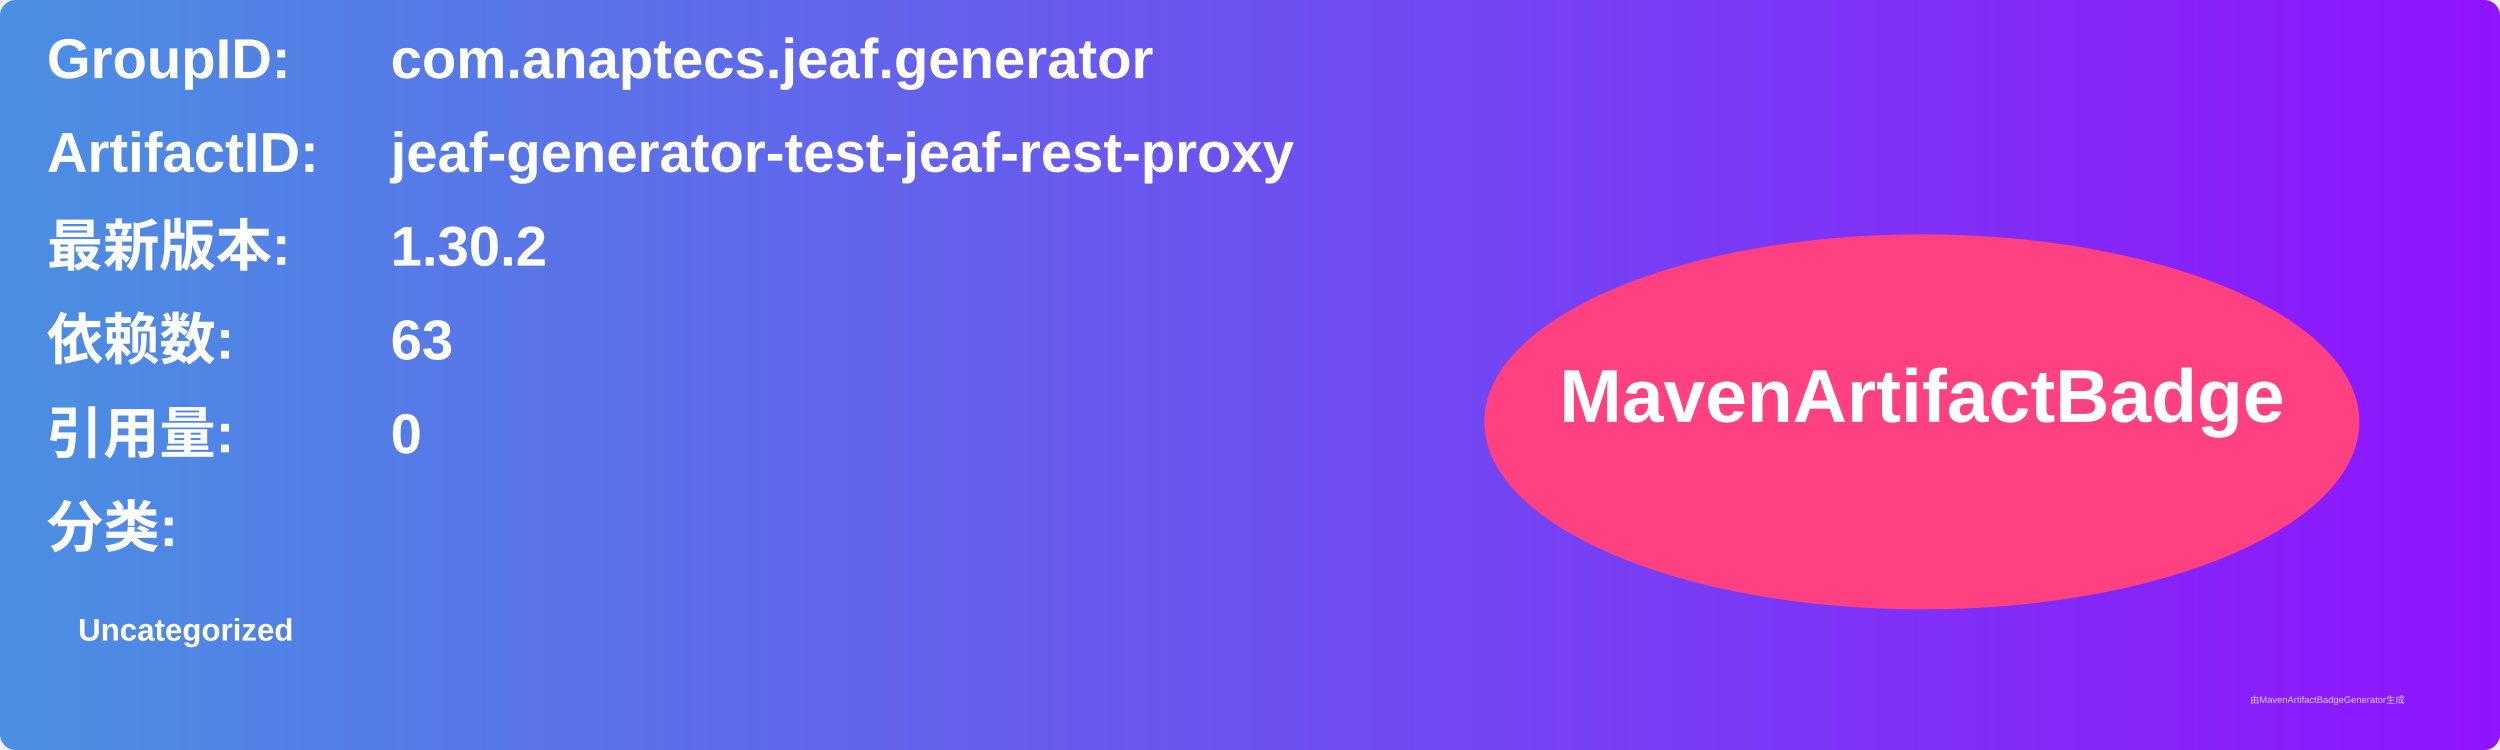
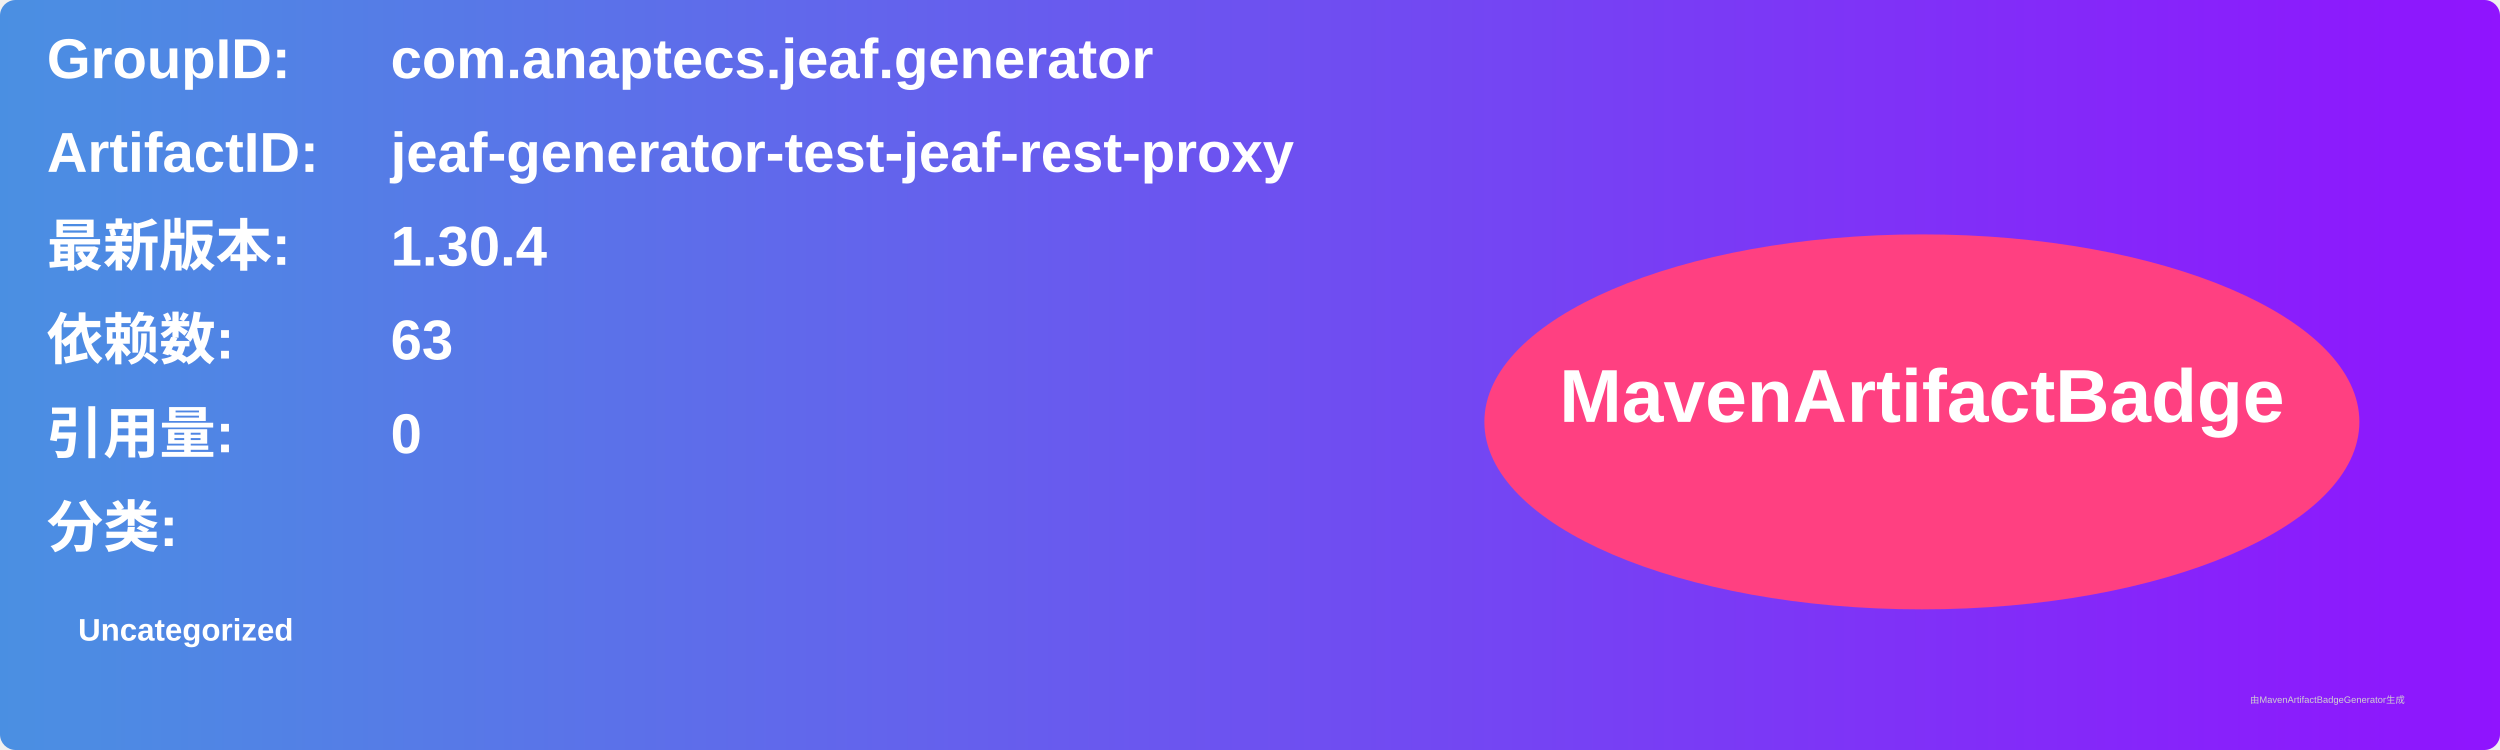
<svg xmlns="http://www.w3.org/2000/svg" width="800" height="240" viewBox="0 0 800 240">
  <linearGradient id="grad" x1="0%" y1="0%" x2="100%" y2="0%">
    <stop offset="0%" stop-color="#4a90e2" />
    <stop offset="100%" stop-color="#9013fe" />
  </linearGradient>
  <rect width="100%" height="100%" rx="5" ry="5" fill="url(#grad)" />
  <g transform="translate(15, 15)">
    <text x="0" y="10" font-family="Arial" font-size="18" fill="white" font-weight="bold" width="260">GroupID:</text>
    <text x="110" y="10" font-family="Arial" font-size="18" fill="white" font-weight="bold" width="460">com.anaptecs.jeaf.generator</text>
    <text x="0" y="40" font-family="Arial" font-size="18" fill="white" font-weight="bold" width="260">ArtifactID:</text>
    <text x="110" y="40" font-family="Arial" font-size="18" fill="white" font-weight="bold" width="460">jeaf-generator-test-jeaf-rest-proxy</text>
    <text x="0" y="70" font-family="Arial" font-size="18" fill="white" font-weight="bold">最新版本:</text>
    <text x="110" y="70" font-family="Arial" font-size="18" fill="white" font-weight="bold">
-       <tspan font-weight="bold">1.30.2</tspan>
+       <tspan font-weight="bold">1.30.4</tspan>
    </text>
    <text x="0" y="100" font-family="Arial" font-size="18" fill="white" font-weight="bold">依赖数: </text>
    <text x="110" y="100" font-family="Arial" font-size="18" fill="white">
      <tspan font-weight="bold">63</tspan>
    </text>
    <text x="0" y="130" font-family="Arial" font-size="18" fill="white" font-weight="bold">引用量: </text>
    <text x="110" y="130" font-family="Arial" font-size="18" fill="white">
      <tspan font-weight="bold">0</tspan>
    </text>
    <text x="0" y="160" font-family="Arial" font-size="18" fill="white" font-weight="bold">分类:</text>
    <text x="10" y="190" font-family="Arial" font-size="10" fill="white">
      <tspan font-weight="bold">Uncategorized</tspan>
    </text>
    <ellipse cx="600" cy="120" rx="140" ry="60" fill="#ff4081" />
    <text x="600" y="120" text-anchor="middle" font-family="Arial" font-size="24" fill="white" font-weight="bold">MavenArtifactBadge</text>
  </g>
  <text x="720" y="225" font-family="Arial" font-size="3" fill="#d0d0d0">由MavenArtifactBadgeGenerator生成</text>
</svg>
